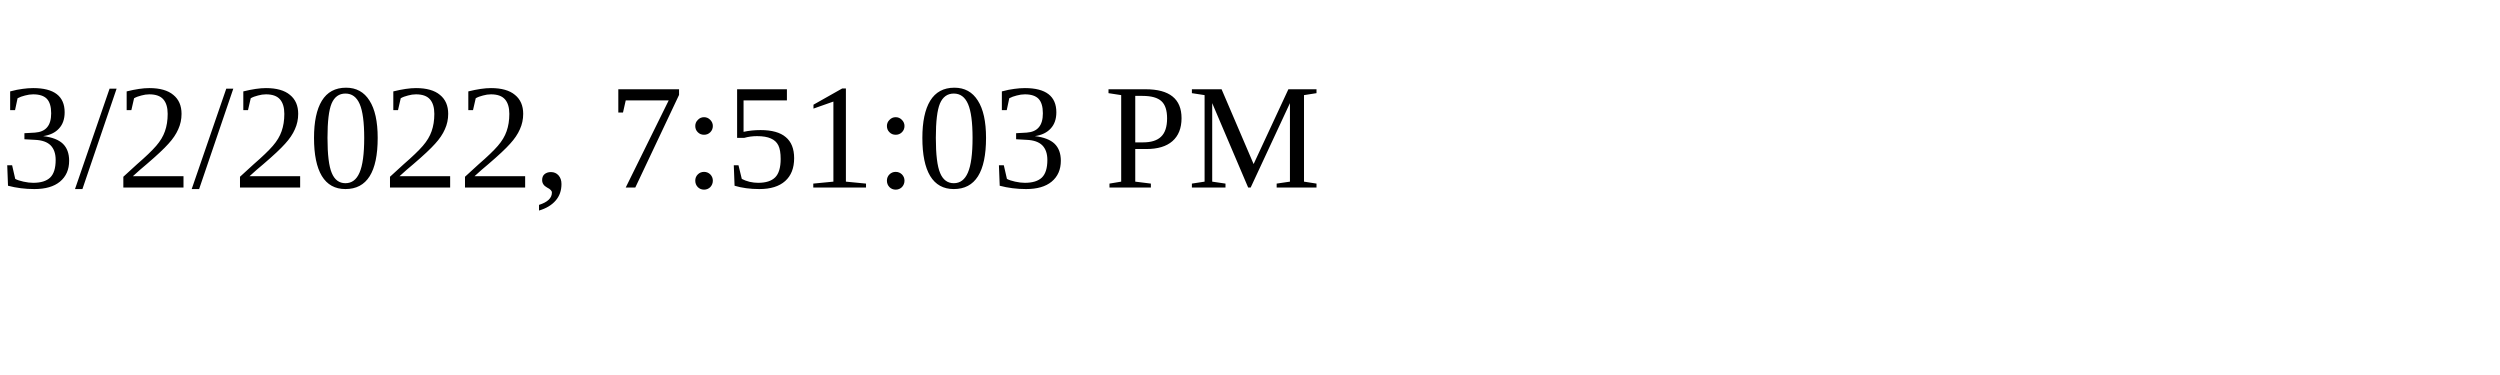
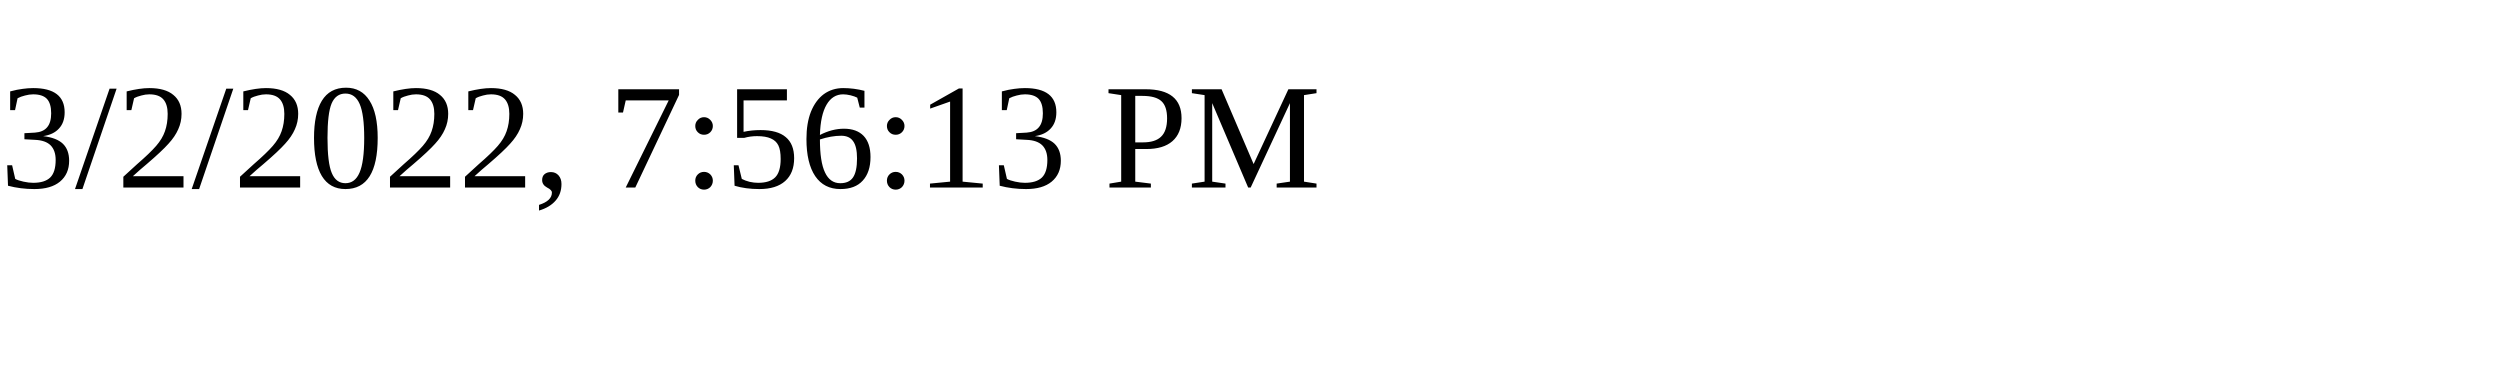
<svg xmlns="http://www.w3.org/2000/svg" height="30" width="200">
-   <text x="0" y="15">3/2/2022, 7:51:03 PM</text>
+   <text x="0" y="15">3/2/2022, 7:56:13 PM</text>
</svg>
